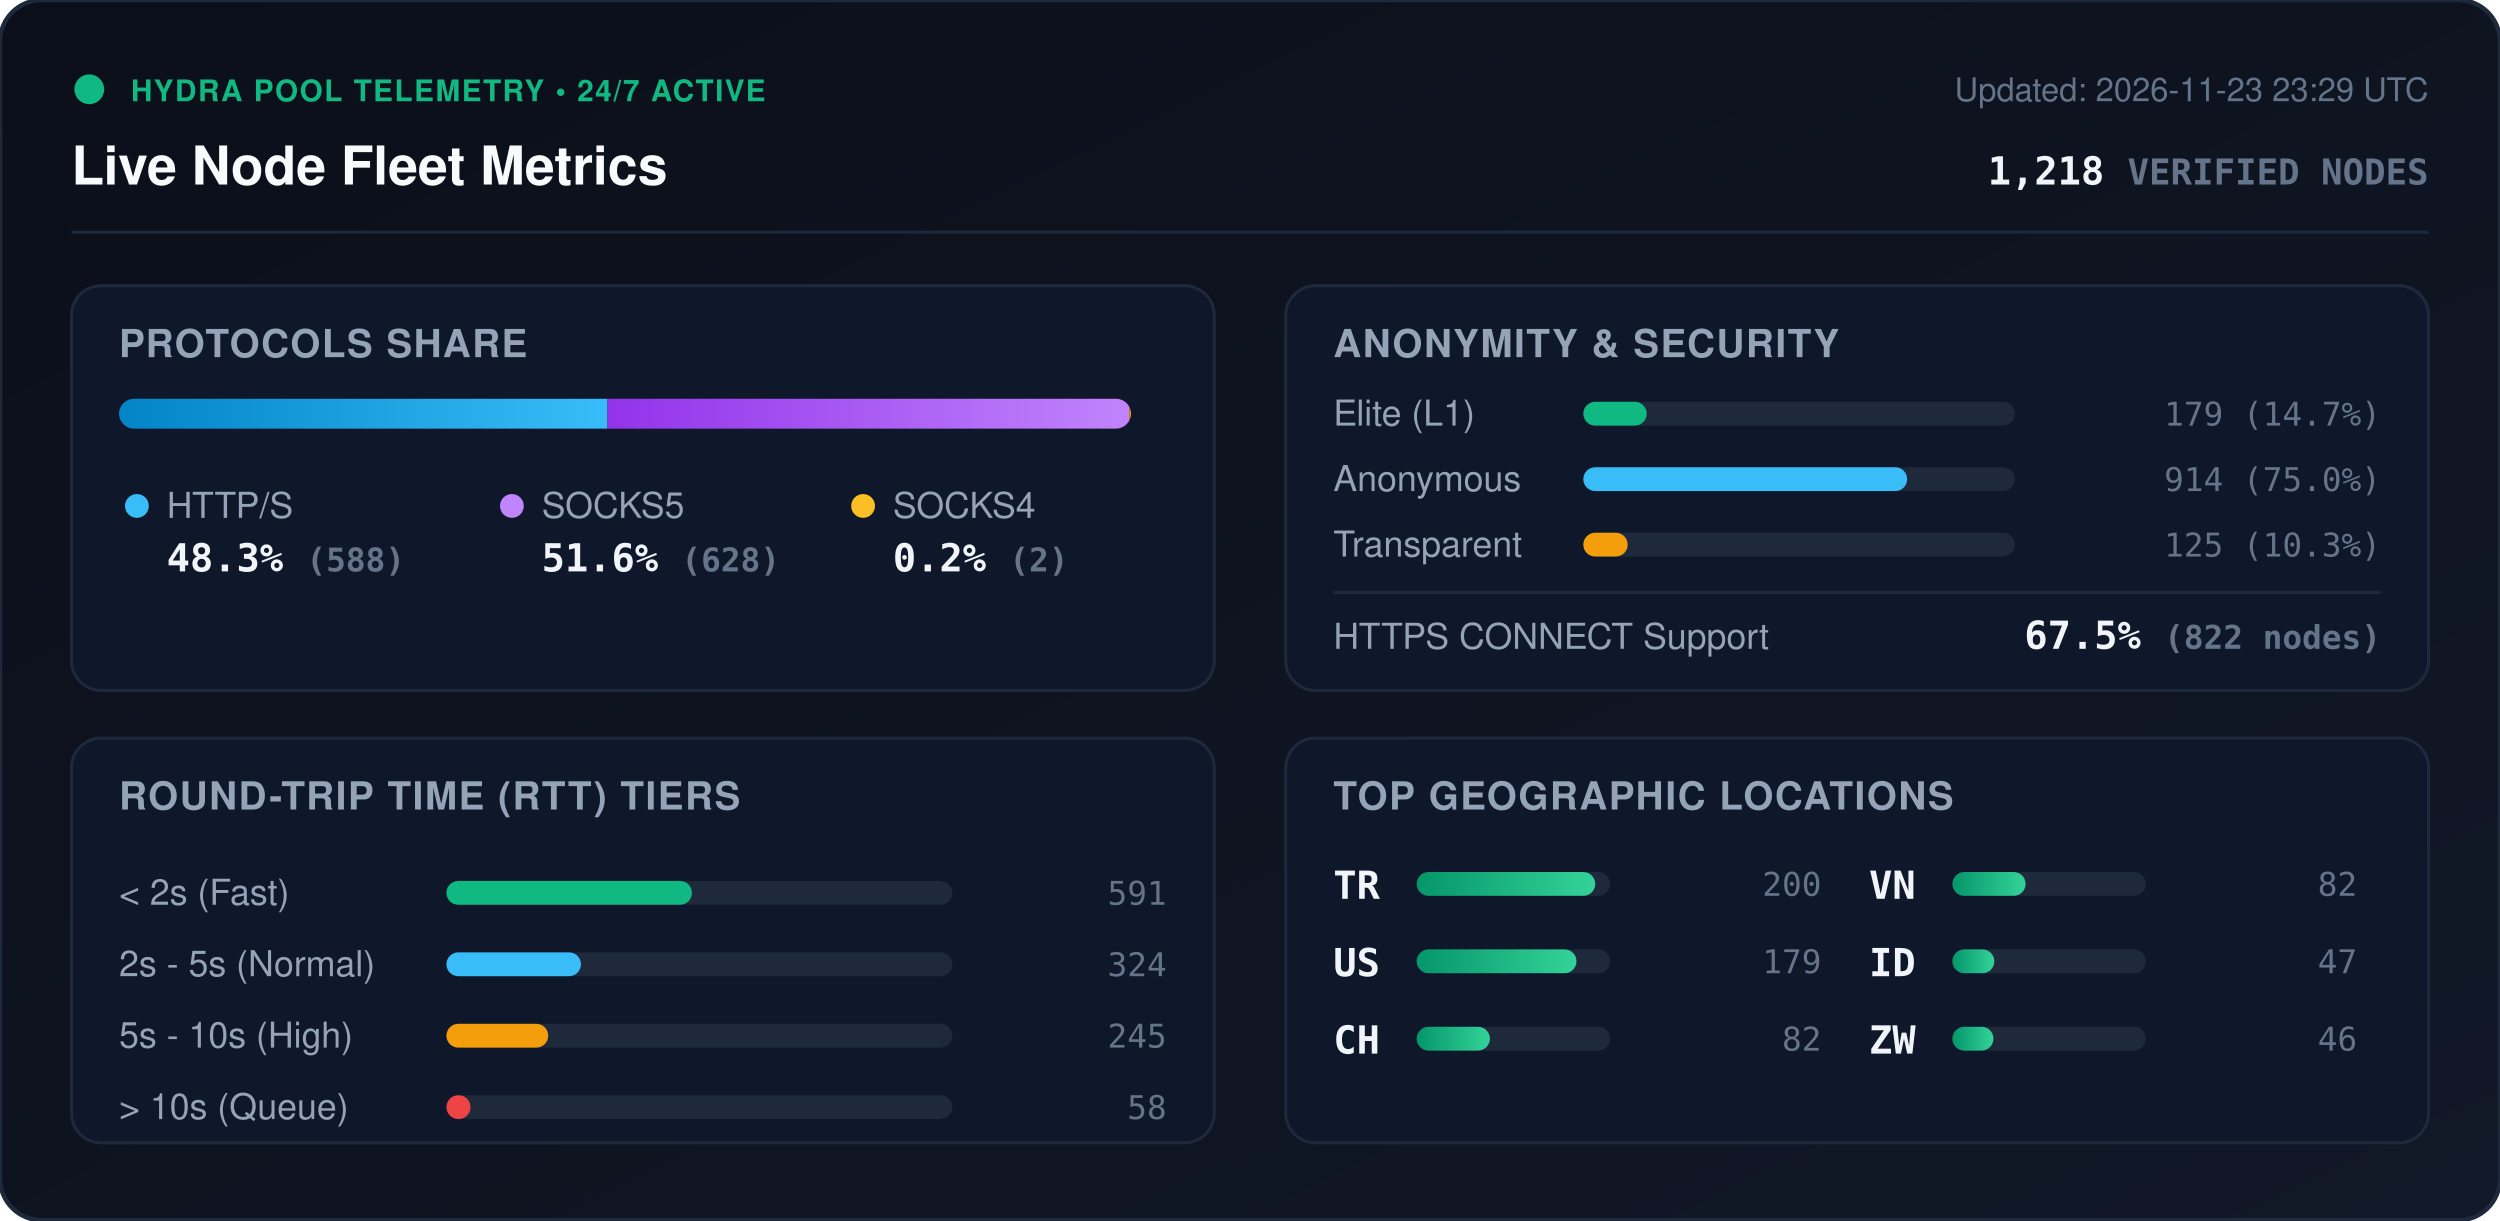
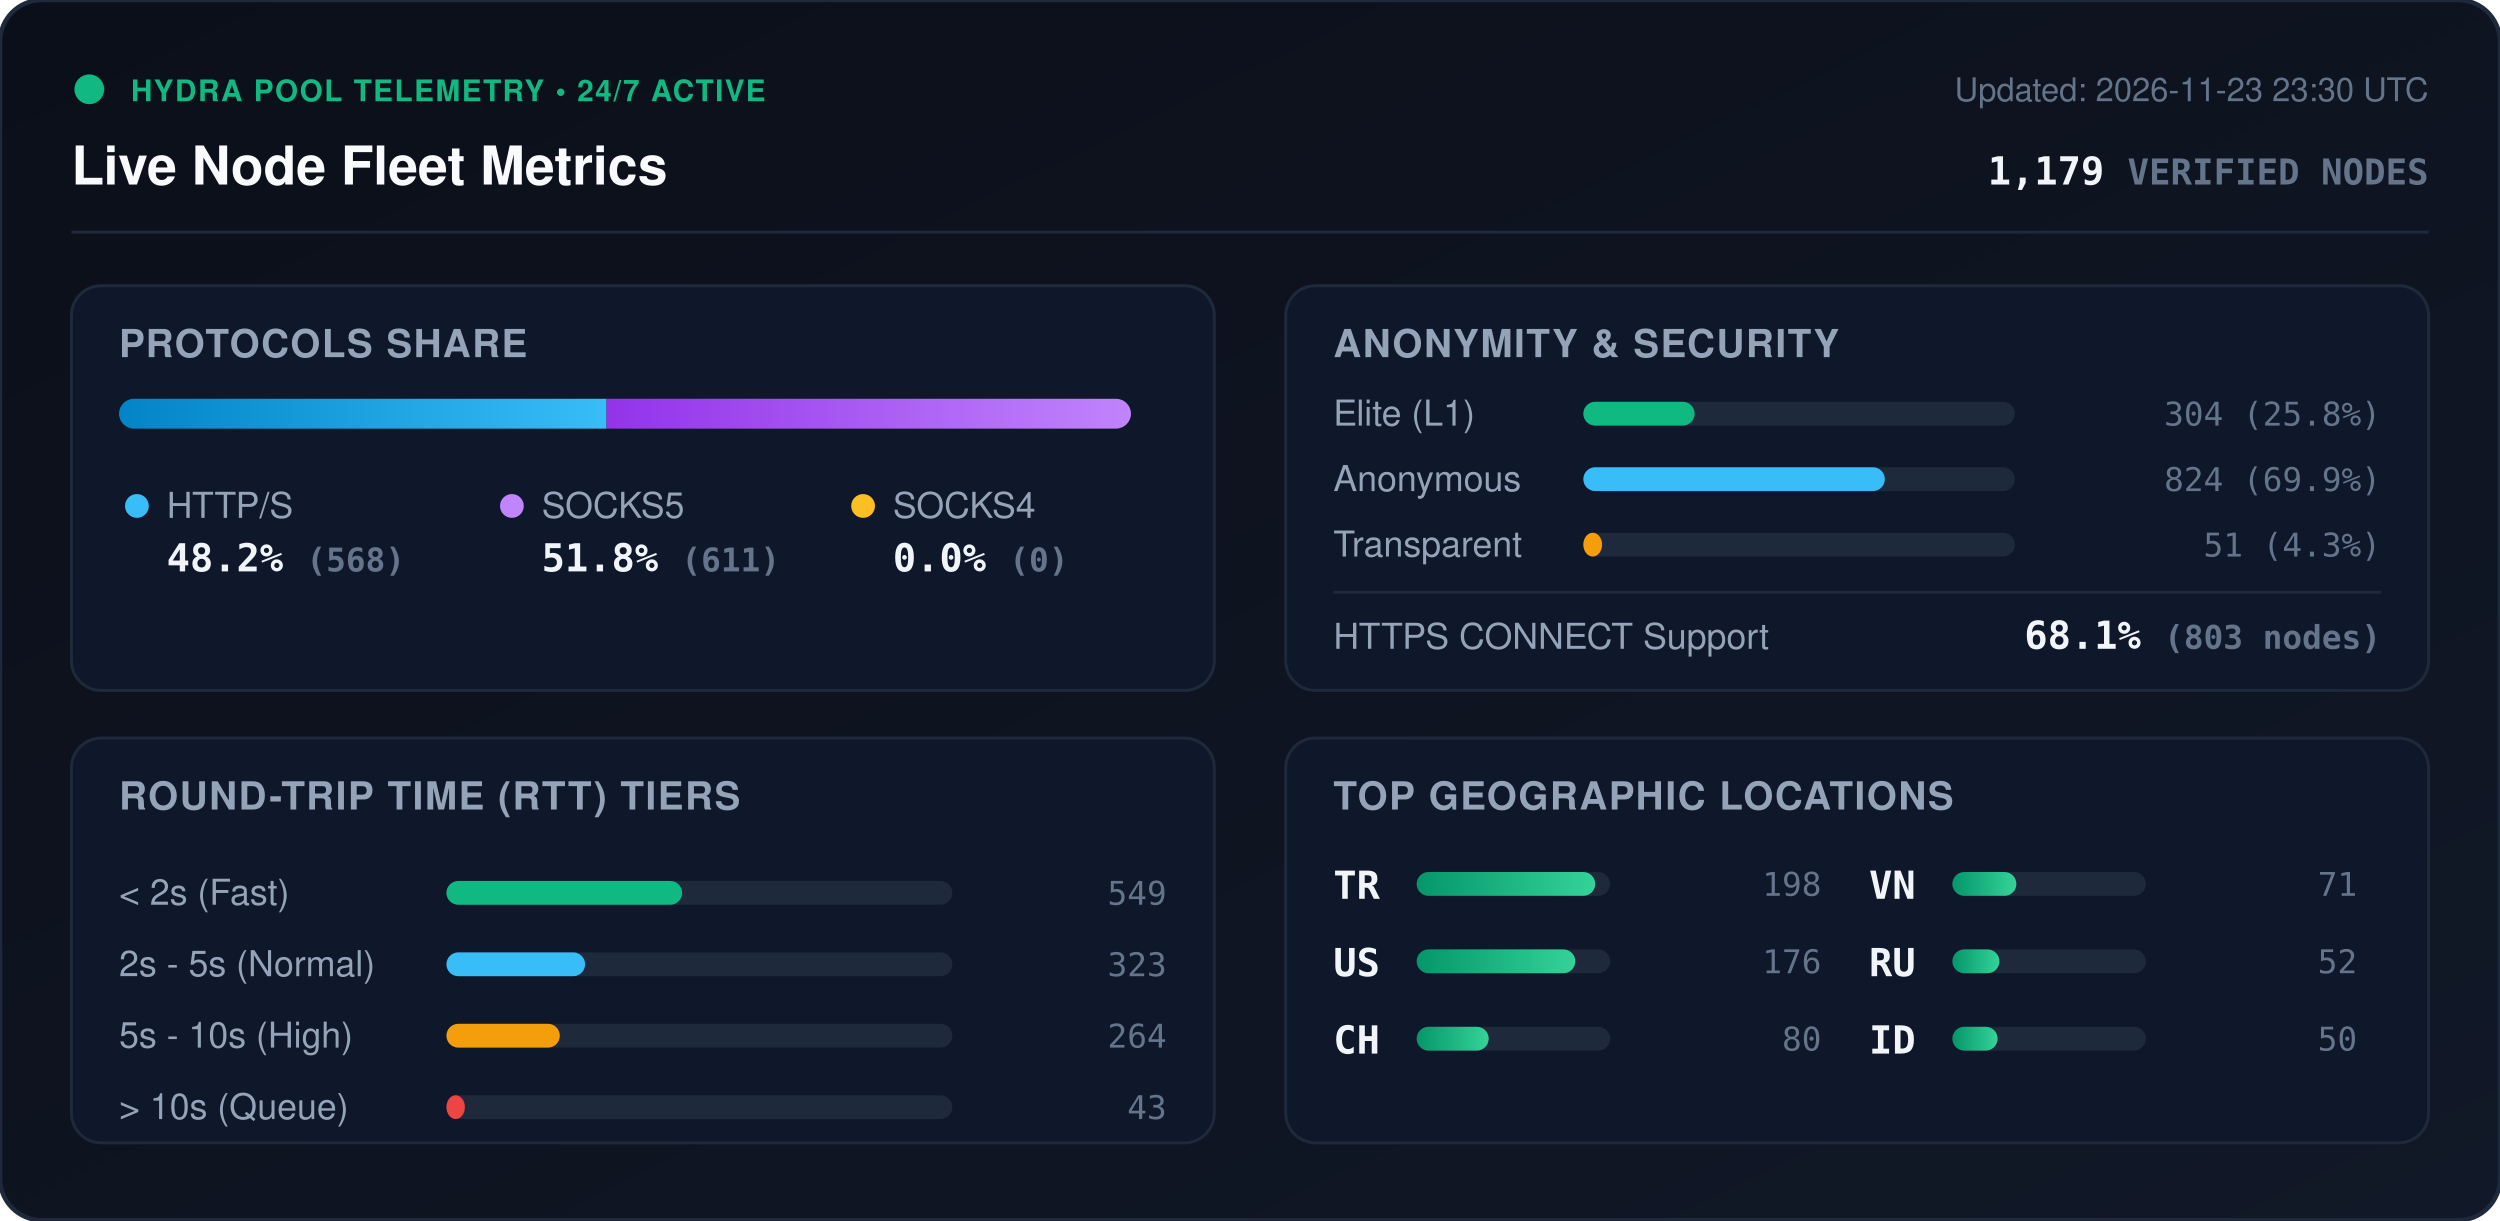
<svg xmlns="http://www.w3.org/2000/svg" viewBox="0 0 840 410" width="840" height="410" style="max-width: 100%; height: auto;">
  <defs>
    <linearGradient id="bg" x1="0%" y1="0%" x2="100%" y2="100%">
      <stop offset="0%" stop-color="#0b0f19" />
      <stop offset="100%" stop-color="#111827" />
    </linearGradient>
    <linearGradient id="bar-http" x1="0%" y1="0%" x2="100%" y2="0%">
      <stop offset="0%" stop-color="#0284c7" />
      <stop offset="100%" stop-color="#38bdf8" />
    </linearGradient>
    <linearGradient id="bar-socks5" x1="0%" y1="0%" x2="100%" y2="0%">
      <stop offset="0%" stop-color="#9333ea" />
      <stop offset="100%" stop-color="#c084fc" />
    </linearGradient>
    <linearGradient id="bar-socks4" x1="0%" y1="0%" x2="100%" y2="0%">
      <stop offset="0%" stop-color="#d97706" />
      <stop offset="100%" stop-color="#fbbf24" />
    </linearGradient>
    <linearGradient id="bar-green" x1="0%" y1="0%" x2="100%" y2="0%">
      <stop offset="0%" stop-color="#059669" />
      <stop offset="100%" stop-color="#34d399" />
    </linearGradient>
    <clipPath id="prog-track-clip">
      <rect width="340.0" height="10" rx="5" />
    </clipPath>
    <style>
      .title { font: 700 18px -apple-system, BlinkMacSystemFont, 'Segoe UI', Helvetica, Arial, sans-serif; fill: #f8fafc; }
      .sub { font: 500 11px -apple-system, BlinkMacSystemFont, 'Segoe UI', Helvetica, Arial, sans-serif; fill: #64748b; }
      .section-hdr { font: 600 13px -apple-system, BlinkMacSystemFont, 'Segoe UI', Helvetica, Arial, sans-serif; fill: #94a3b8; letter-spacing: 0.5px; }
      .metric-val { font: 700 13px -apple-system, BlinkMacSystemFont, 'Segoe UI', Helvetica, Arial, sans-serif; fill: #f1f5f9; }
      .metric-lbl { font: 500 12px -apple-system, BlinkMacSystemFont, 'Segoe UI', Helvetica, Arial, sans-serif; fill: #94a3b8; }
      .badge-txt { font: 700 10px -apple-system, BlinkMacSystemFont, 'Segoe UI', Helvetica, Arial, sans-serif; fill: #10b981; letter-spacing: 0.5px; }
      .mono { font-family: ui-monospace, SFMono-Regular, Menlo, Monaco, Consolas, monospace; }
      .pulse { animation: beacon 2s infinite ease-in-out; }
      @keyframes beacon { 0%, 100% { opacity: 1; } 50% { opacity: 0.35; } }
    </style>
  </defs>
  <rect width="840" height="410" rx="14" fill="url(#bg)" stroke="#1e293b" stroke-width="1.5" />
  <g transform="translate(24, 24)">
    <circle cx="6" cy="6" r="5" fill="#10b981" class="pulse" />
    <text x="20" y="10" class="badge-txt">HYDRA POOL TELEMETRY • 24/7 ACTIVE</text>
    <text x="0" y="38" class="title">Live Node Fleet Metrics</text>
-     <text x="792" y="10" text-anchor="end" class="sub">Updated: 2026-11-23 23:29 UTC</text>
-     <text x="792" y="38" text-anchor="end" class="metric-val mono" fill="#38bdf8">1,218 <tspan font-size="12" fill="#64748b">VERIFIED NODES</tspan>
+     <text x="792" y="10" text-anchor="end" class="sub">Updated: 2026-11-23 23:30 UTC</text>
+     <text x="792" y="38" text-anchor="end" class="metric-val mono" fill="#38bdf8">1,179 <tspan font-size="12" fill="#64748b">VERIFIED NODES</tspan>
    </text>
  </g>
  <line x1="24" y1="78" x2="816" y2="78" stroke="#1e293b" stroke-width="1" />
  <g transform="translate(24, 96)">
    <rect width="384" height="136" rx="10" fill="#0f172a" stroke="#1e293b" />
    <text x="16" y="24" class="section-hdr">PROTOCOLS SHARE</text>
    <g transform="translate(16, 38)">
      <rect width="340.0" height="10" rx="5" fill="#1e293b" />
      <g clip-path="url(#prog-track-clip)">
-         <rect x="0" width="164.1" height="10" fill="url(#bar-http)" />
-         <rect x="164.1" width="175.3" height="10" fill="url(#bar-socks5)" />
-         <rect x="339.4" width="0.6" height="10" fill="url(#bar-socks4)" />
+         <rect x="0" width="163.8" height="10" fill="url(#bar-http)" />
+         <rect x="163.8" width="176.2" height="10" fill="url(#bar-socks5)" />
+         <rect x="340.0" width="0.0" height="10" fill="url(#bar-socks4)" />
      </g>
    </g>
    <g transform="translate(16, 68)">
      <circle cx="6" cy="6" r="4" fill="#38bdf8" />
      <text x="16" y="10" class="metric-lbl">HTTP/S</text>
-       <text x="16" y="28" class="metric-val mono">48.3% <tspan font-size="11" fill="#64748b">(588)</tspan>
+       <text x="16" y="28" class="metric-val mono">48.2% <tspan font-size="11" fill="#64748b">(568)</tspan>
      </text>
      <circle cx="132" cy="6" r="4" fill="#c084fc" />
      <text x="142" y="10" class="metric-lbl">SOCKS5</text>
-       <text x="142" y="28" class="metric-val mono">51.6% <tspan font-size="11" fill="#64748b">(628)</tspan>
+       <text x="142" y="28" class="metric-val mono">51.8% <tspan font-size="11" fill="#64748b">(611)</tspan>
      </text>
      <circle cx="250" cy="6" r="4" fill="#fbbf24" />
      <text x="260" y="10" class="metric-lbl">SOCKS4</text>
-       <text x="260" y="28" class="metric-val mono">0.2% <tspan font-size="11" fill="#64748b">(2)</tspan>
+       <text x="260" y="28" class="metric-val mono">0.0% <tspan font-size="11" fill="#64748b">(0)</tspan>
      </text>
    </g>
  </g>
  <g transform="translate(432, 96)">
    <rect width="384" height="136" rx="10" fill="#0f172a" stroke="#1e293b" />
    <text x="16" y="24" class="section-hdr">ANONYMITY &amp; SECURITY</text>
    <text x="16" y="47" class="metric-lbl">Elite (L1)</text>
    <rect x="100" y="39" width="145.0" height="8" rx="4" fill="#1e293b" />
-     <rect x="100" y="39" width="21.3" height="8" rx="4" fill="#10b981" />
-     <text x="368" y="47" text-anchor="end" class="mono sub" fill="#e2e8f0">179 (14.7%)</text>
+     <rect x="100" y="39" width="37.4" height="8" rx="4" fill="#10b981" />
+     <text x="368" y="47" text-anchor="end" class="mono sub" fill="#e2e8f0">304 (25.8%)</text>
    <text x="16" y="69" class="metric-lbl">Anonymous</text>
    <rect x="100" y="61" width="145.0" height="8" rx="4" fill="#1e293b" />
-     <rect x="100" y="61" width="108.8" height="8" rx="4" fill="#38bdf8" />
-     <text x="368" y="69" text-anchor="end" class="mono sub" fill="#e2e8f0">914 (75.0%)</text>
+     <rect x="100" y="61" width="101.3" height="8" rx="4" fill="#38bdf8" />
+     <text x="368" y="69" text-anchor="end" class="mono sub" fill="#e2e8f0">824 (69.9%)</text>
    <text x="16" y="91" class="metric-lbl">Transparent</text>
    <rect x="100" y="83" width="145.0" height="8" rx="4" fill="#1e293b" />
-     <rect x="100" y="83" width="14.9" height="8" rx="4" fill="#f59e0b" />
-     <text x="368" y="91" text-anchor="end" class="mono sub" fill="#e2e8f0">125 (10.3%)</text>
+     <rect x="100" y="83" width="6.3" height="8" rx="4" fill="#f59e0b" />
+     <text x="368" y="91" text-anchor="end" class="mono sub" fill="#e2e8f0">51 (4.3%)</text>
    <line x1="16" y1="103" x2="368" y2="103" stroke="#1e293b" stroke-width="1" />
    <text x="16" y="122" class="metric-lbl">HTTPS CONNECT Support</text>
-     <text x="368" y="122" text-anchor="end" class="metric-val mono" fill="#34d399">67.5% <tspan font-size="11" fill="#64748b">(822 nodes)</tspan>
+     <text x="368" y="122" text-anchor="end" class="metric-val mono" fill="#34d399">68.1% <tspan font-size="11" fill="#64748b">(803 nodes)</tspan>
    </text>
  </g>
  <g transform="translate(24, 248)">
    <rect width="384" height="136" rx="10" fill="#0f172a" stroke="#1e293b" />
    <text x="16" y="24" class="section-hdr">ROUND-TRIP TIME (RTT) TIERS</text>
    <g transform="translate(16, 42)">
      <text x="0" y="14" class="metric-lbl">&lt; 2s (Fast)</text>
      <rect x="110" y="6" width="170" height="8" rx="4" fill="#1e293b" />
-       <rect x="110" y="6" width="82.5" height="8" rx="4" fill="#10b981" />
-       <text x="352" y="14" text-anchor="end" class="mono sub">591</text>
+       <rect x="110" y="6" width="79.2" height="8" rx="4" fill="#10b981" />
+       <text x="352" y="14" text-anchor="end" class="mono sub">549</text>
      <text x="0" y="38" class="metric-lbl">2s - 5s (Normal)</text>
      <rect x="110" y="30" width="170" height="8" rx="4" fill="#1e293b" />
-       <rect x="110" y="30" width="45.2" height="8" rx="4" fill="#38bdf8" />
-       <text x="352" y="38" text-anchor="end" class="mono sub">324</text>
+       <rect x="110" y="30" width="46.6" height="8" rx="4" fill="#38bdf8" />
+       <text x="352" y="38" text-anchor="end" class="mono sub">323</text>
      <text x="0" y="62" class="metric-lbl">5s - 10s (High)</text>
      <rect x="110" y="54" width="170" height="8" rx="4" fill="#1e293b" />
-       <rect x="110" y="54" width="34.2" height="8" rx="4" fill="#f59e0b" />
-       <text x="352" y="62" text-anchor="end" class="mono sub">245</text>
+       <rect x="110" y="54" width="38.1" height="8" rx="4" fill="#f59e0b" />
+       <text x="352" y="62" text-anchor="end" class="mono sub">264</text>
      <text x="0" y="86" class="metric-lbl">&gt; 10s (Queue)</text>
      <rect x="110" y="78" width="170" height="8" rx="4" fill="#1e293b" />
-       <rect x="110" y="78" width="8.1" height="8" rx="4" fill="#ef4444" />
-       <text x="352" y="86" text-anchor="end" class="mono sub">58</text>
+       <rect x="110" y="78" width="6.2" height="8" rx="4" fill="#ef4444" />
+       <text x="352" y="86" text-anchor="end" class="mono sub">43</text>
    </g>
  </g>
  <g transform="translate(432, 248)">
    <rect width="384" height="136" rx="10" fill="#0f172a" stroke="#1e293b" />
    <text x="16" y="24" class="section-hdr">TOP GEOGRAPHIC LOCATIONS</text>
    <g transform="translate(16, 42)">
      <g transform="translate(0, 0)">
        <text x="0" y="12" class="mono metric-val" font-size="12">TR</text>
        <rect x="28" y="3" width="65" height="8" rx="4" fill="#1e293b" />
        <rect x="28" y="3" width="60.0" height="8" rx="4" fill="url(#bar-green)" />
-         <text x="164" y="11" text-anchor="end" class="mono sub">200</text>
+         <text x="164" y="11" text-anchor="end" class="mono sub">198</text>
      </g>
      <g transform="translate(0, 26)">
        <text x="0" y="12" class="mono metric-val" font-size="12">US</text>
        <rect x="28" y="3" width="65" height="8" rx="4" fill="#1e293b" />
-         <rect x="28" y="3" width="53.7" height="8" rx="4" fill="url(#bar-green)" />
-         <text x="164" y="11" text-anchor="end" class="mono sub">179</text>
+         <rect x="28" y="3" width="53.3" height="8" rx="4" fill="url(#bar-green)" />
+         <text x="164" y="11" text-anchor="end" class="mono sub">176</text>
      </g>
      <g transform="translate(0, 52)">
        <text x="0" y="12" class="mono metric-val" font-size="12">CH</text>
        <rect x="28" y="3" width="65" height="8" rx="4" fill="#1e293b" />
-         <rect x="28" y="3" width="24.6" height="8" rx="4" fill="url(#bar-green)" />
-         <text x="164" y="11" text-anchor="end" class="mono sub">82</text>
+         <rect x="28" y="3" width="24.2" height="8" rx="4" fill="url(#bar-green)" />
+         <text x="164" y="11" text-anchor="end" class="mono sub">80</text>
      </g>
      <g transform="translate(180, 0)">
        <text x="0" y="12" class="mono metric-val" font-size="12">VN</text>
        <rect x="28" y="3" width="65" height="8" rx="4" fill="#1e293b" />
-         <rect x="28" y="3" width="24.6" height="8" rx="4" fill="url(#bar-green)" />
-         <text x="164" y="11" text-anchor="end" class="mono sub">82</text>
+         <rect x="28" y="3" width="21.5" height="8" rx="4" fill="url(#bar-green)" />
+         <text x="164" y="11" text-anchor="end" class="mono sub">71</text>
      </g>
      <g transform="translate(180, 26)">
+         <text x="0" y="12" class="mono metric-val" font-size="12">RU</text>
+         <rect x="28" y="3" width="65" height="8" rx="4" fill="#1e293b" />
+         <rect x="28" y="3" width="15.8" height="8" rx="4" fill="url(#bar-green)" />
+         <text x="164" y="11" text-anchor="end" class="mono sub">52</text>
+       </g>
+       <g transform="translate(180, 52)">
        <text x="0" y="12" class="mono metric-val" font-size="12">ID</text>
        <rect x="28" y="3" width="65" height="8" rx="4" fill="#1e293b" />
-         <rect x="28" y="3" width="14.1" height="8" rx="4" fill="url(#bar-green)" />
-         <text x="164" y="11" text-anchor="end" class="mono sub">47</text>
-       </g>
-       <g transform="translate(180, 52)">
-         <text x="0" y="12" class="mono metric-val" font-size="12">ZW</text>
-         <rect x="28" y="3" width="65" height="8" rx="4" fill="#1e293b" />
-         <rect x="28" y="3" width="13.8" height="8" rx="4" fill="url(#bar-green)" />
-         <text x="164" y="11" text-anchor="end" class="mono sub">46</text>
+         <rect x="28" y="3" width="15.2" height="8" rx="4" fill="url(#bar-green)" />
+         <text x="164" y="11" text-anchor="end" class="mono sub">50</text>
      </g>
    </g>
  </g>
</svg>
